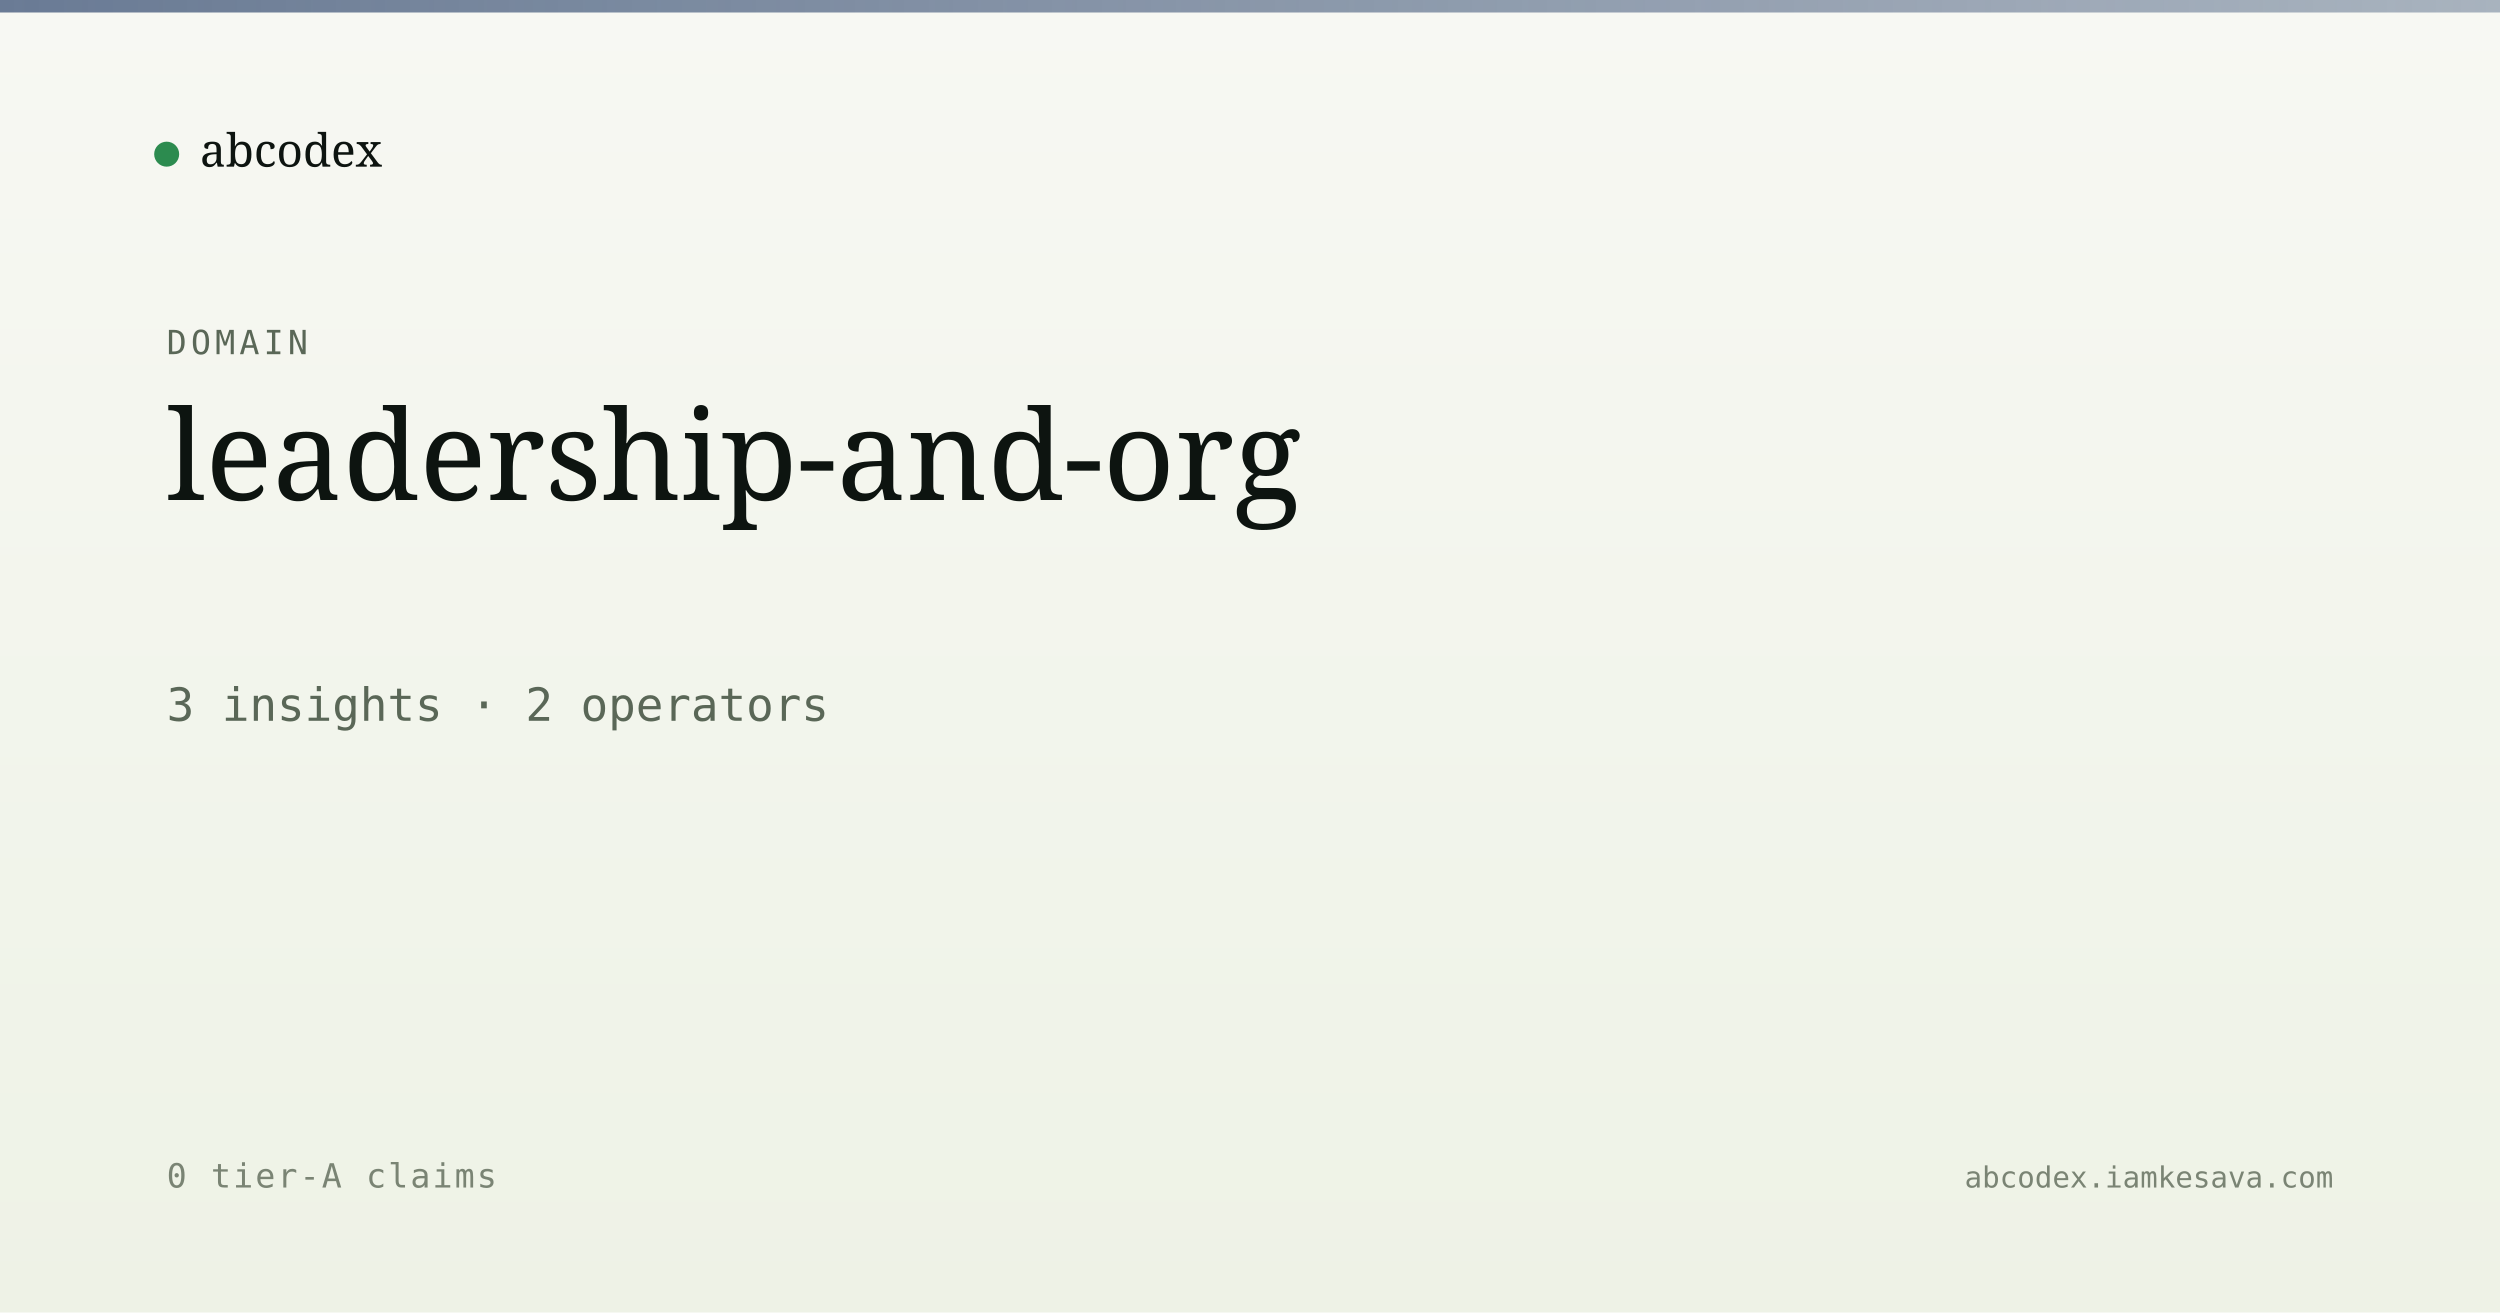
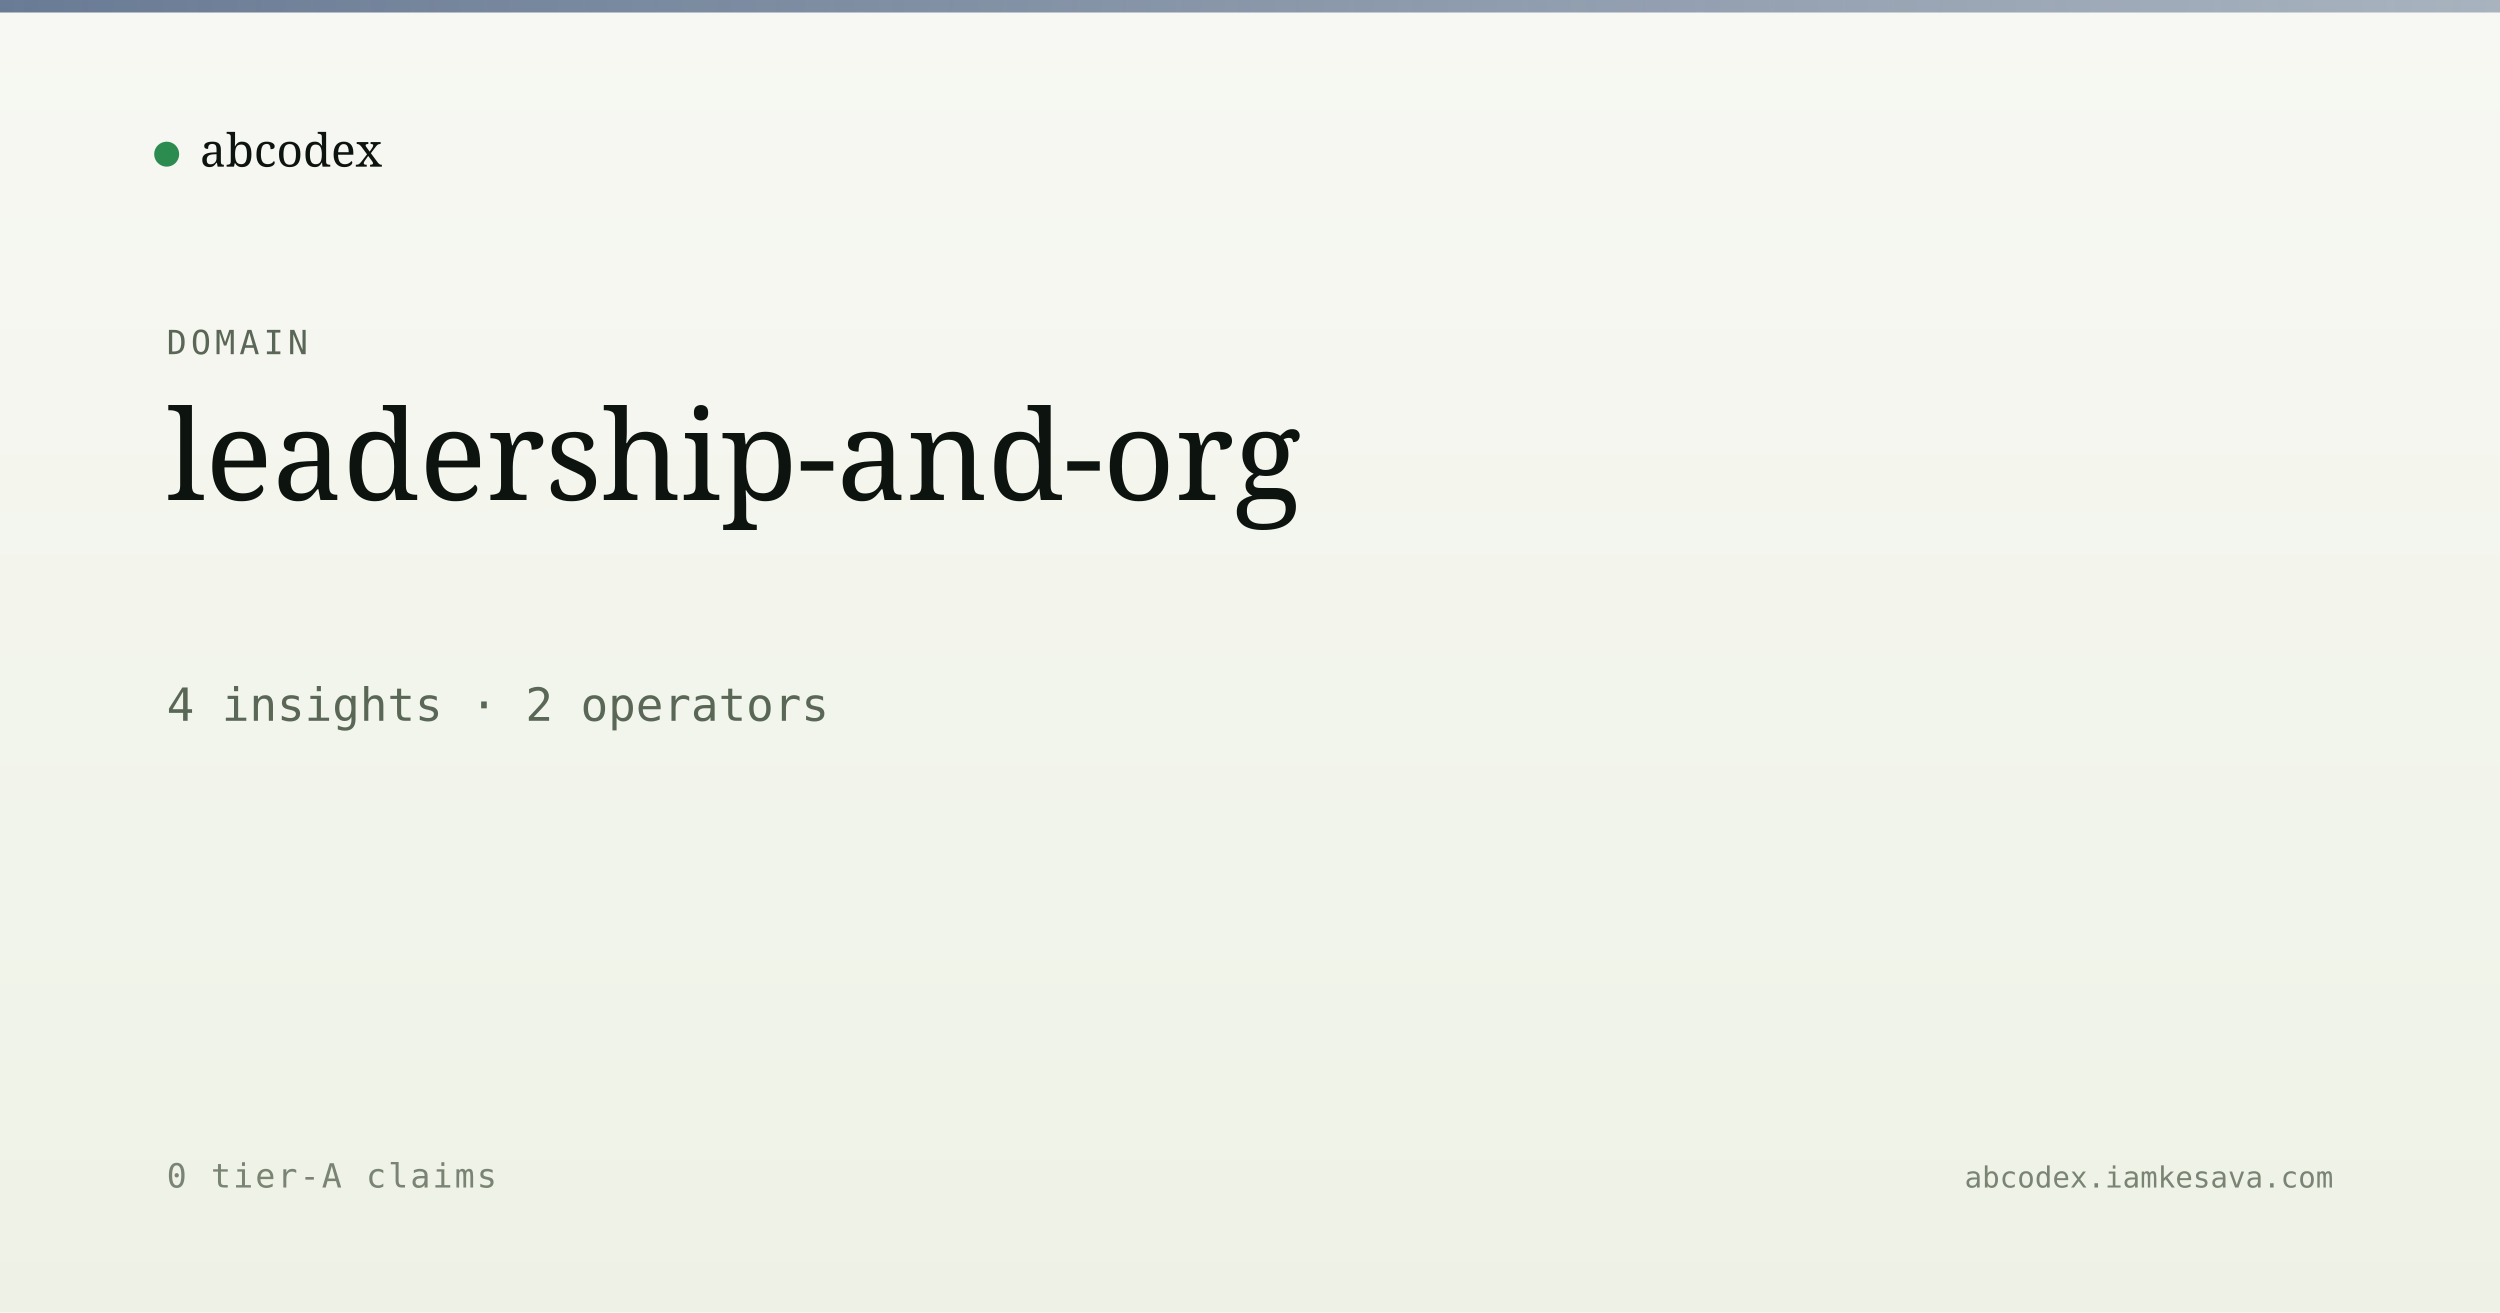
<svg xmlns="http://www.w3.org/2000/svg" viewBox="0 0 1200 630" width="1200" height="630">
  <defs>
    <linearGradient id="bg" x1="0" y1="0" x2="0" y2="1">
      <stop offset="0" stop-color="#f7f8f3" />
      <stop offset="1" stop-color="#eef2e6" />
    </linearGradient>
    <linearGradient id="band" x1="0" y1="0" x2="1" y2="0">
      <stop offset="0" stop-color="#5a6d8a" stop-opacity="0.9" />
      <stop offset="1" stop-color="#5a6d8a" stop-opacity="0.5" />
    </linearGradient>
  </defs>
  <rect width="1200" height="630" fill="url(#bg)" />
  <rect x="0" y="0" width="1200" height="6" fill="url(#band)" />
  <g transform="translate(80, 60)">
    <circle cx="0" cy="14" r="6" fill="#2c8b4f" />
    <text x="16" y="20" font-family="Newsreader, serif" font-size="22" fill="#0d1410">abcodex</text>
  </g>
  <text x="80" y="170" font-family="JetBrains Mono, monospace" font-size="16" fill="#5a6757" letter-spacing="2">DOMAIN</text>
  <text x="80" y="240" font-family="Newsreader, serif" font-size="60" font-weight="500" fill="#0d1410">leadership-and-org</text>
-   <text x="80" y="346" font-family="JetBrains Mono, monospace" font-size="22" fill="#5a6757">3 insights · 2 operators</text>
+   <text x="80" y="346" font-family="JetBrains Mono, monospace" font-size="22" fill="#5a6757">4 insights · 2 operators</text>
  <text x="80" y="570" font-family="JetBrains Mono, monospace" font-size="16" fill="#7a8474" letter-spacing="1">0 tier-A claims</text>
  <text x="1120" y="570" text-anchor="end" font-family="JetBrains Mono, monospace" font-size="14" fill="#7a8474">abcodex.iamkesava.com</text>
</svg>
